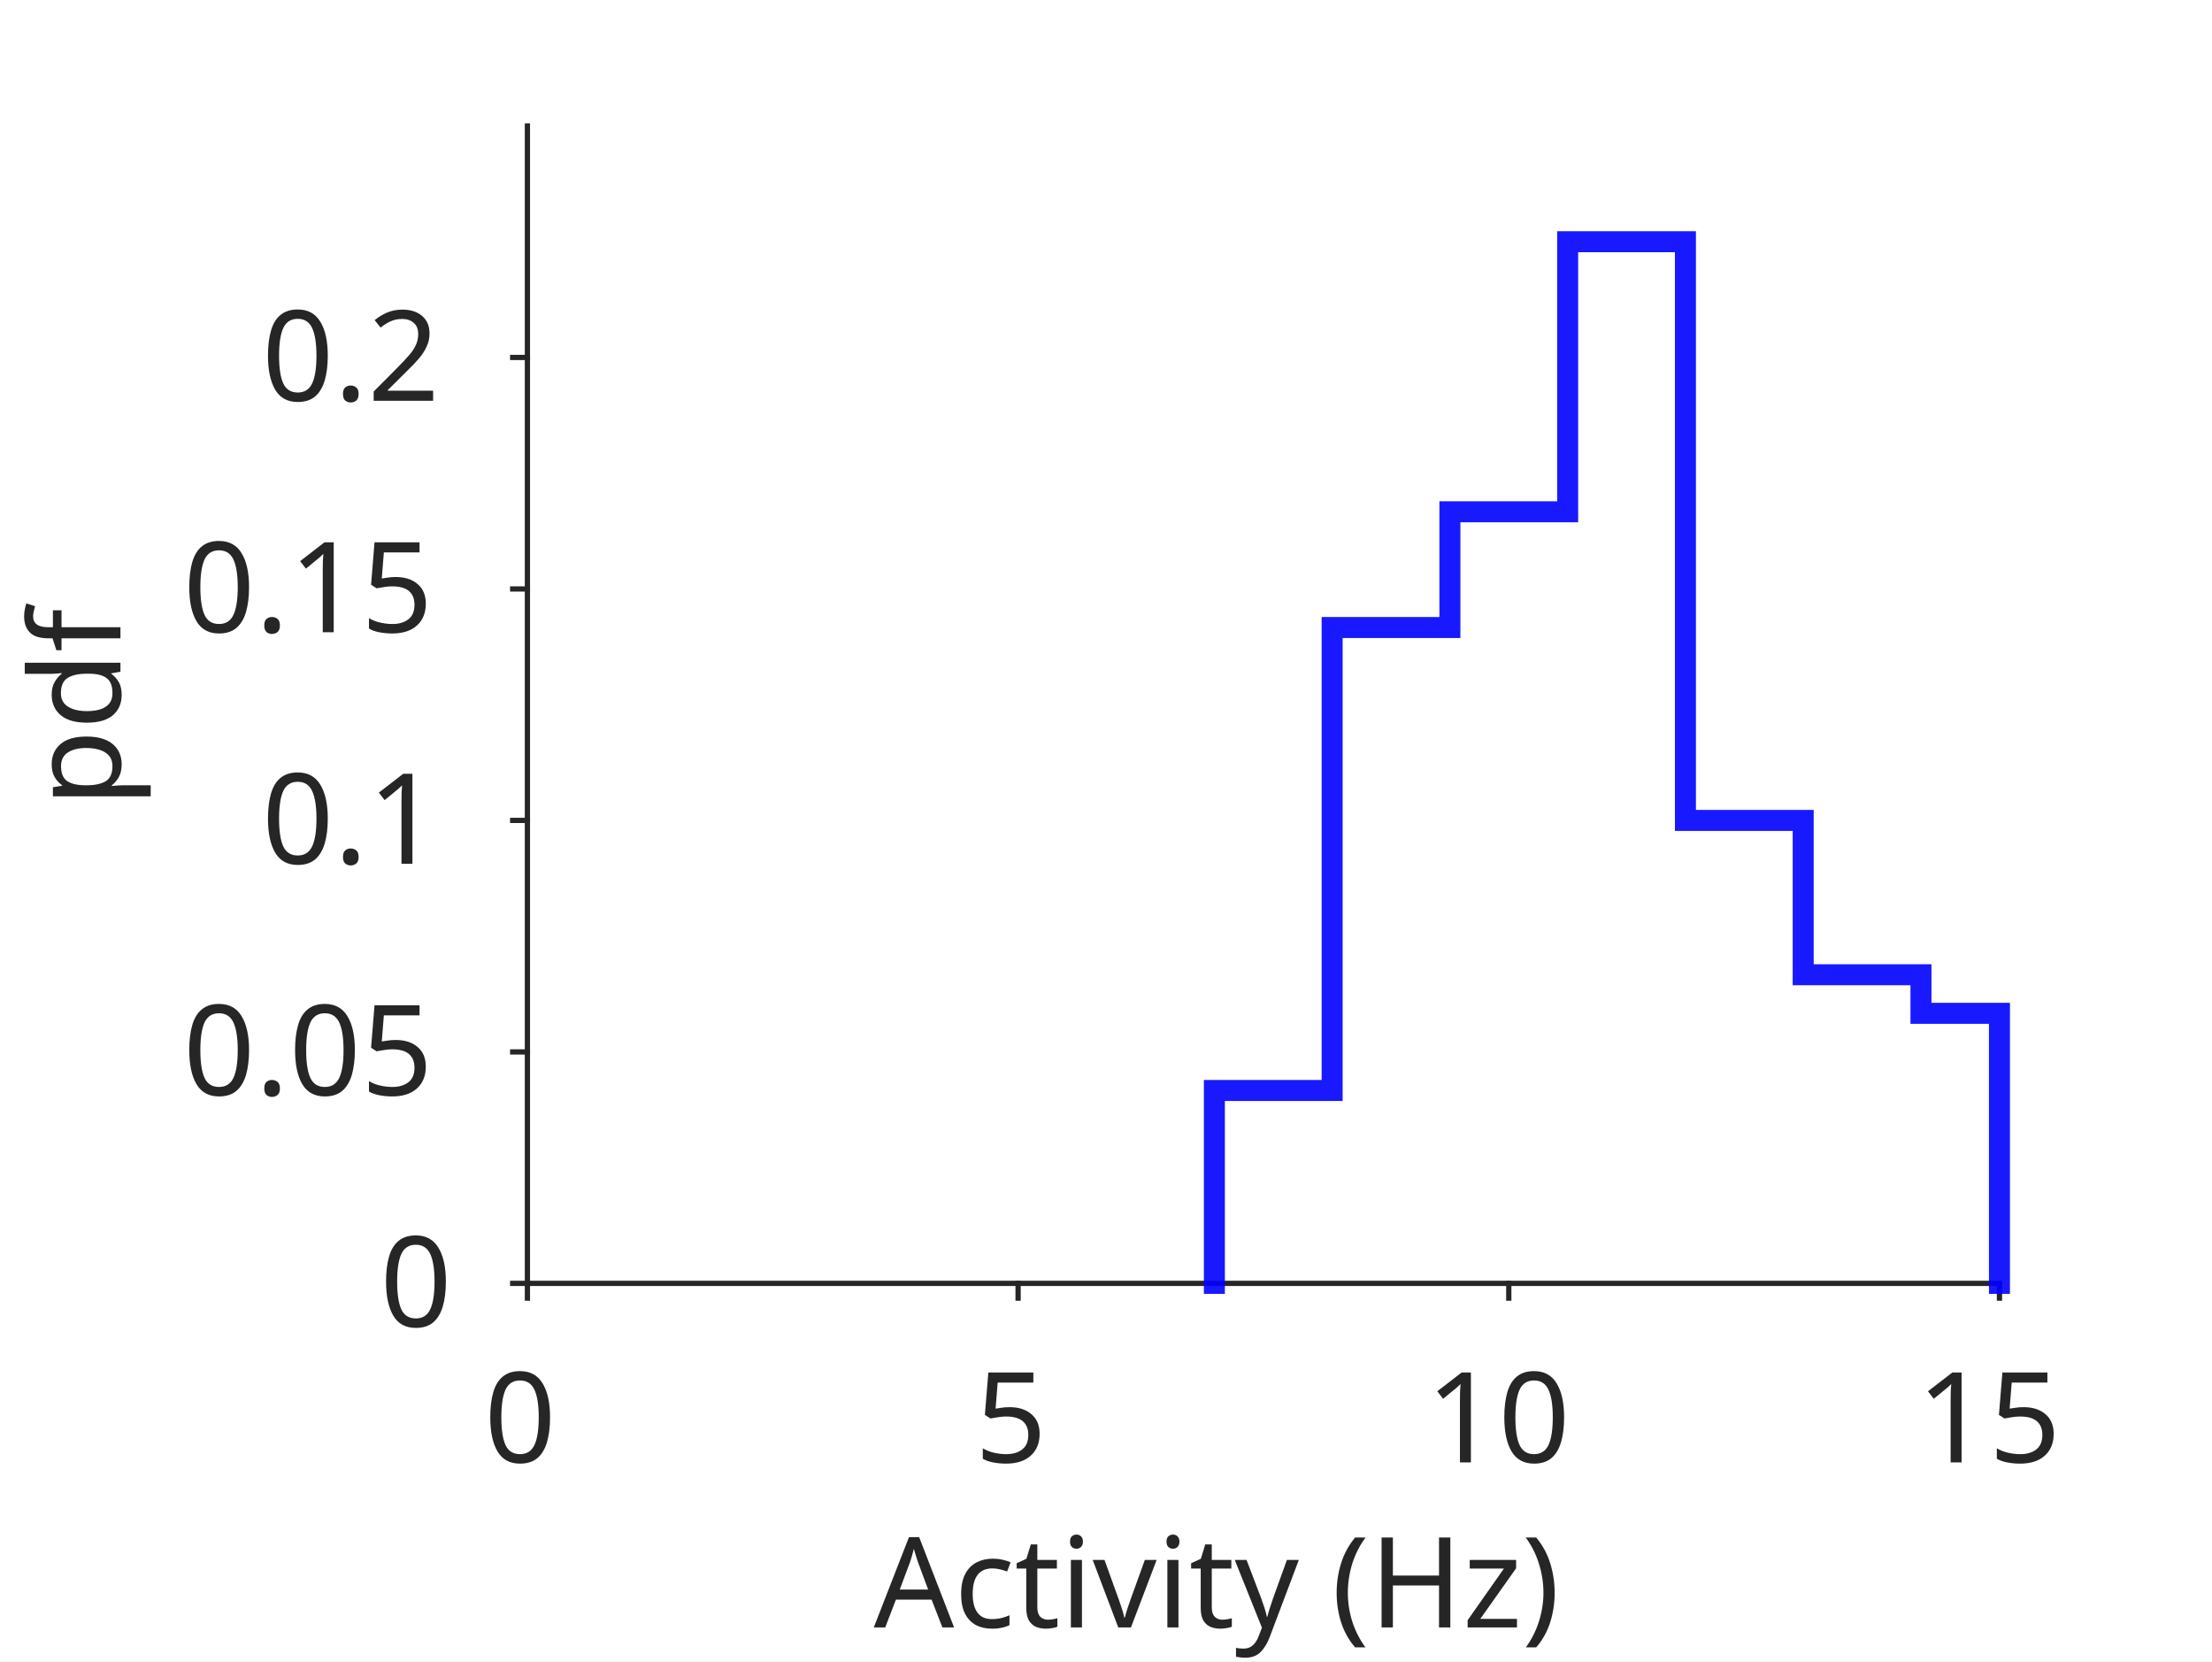
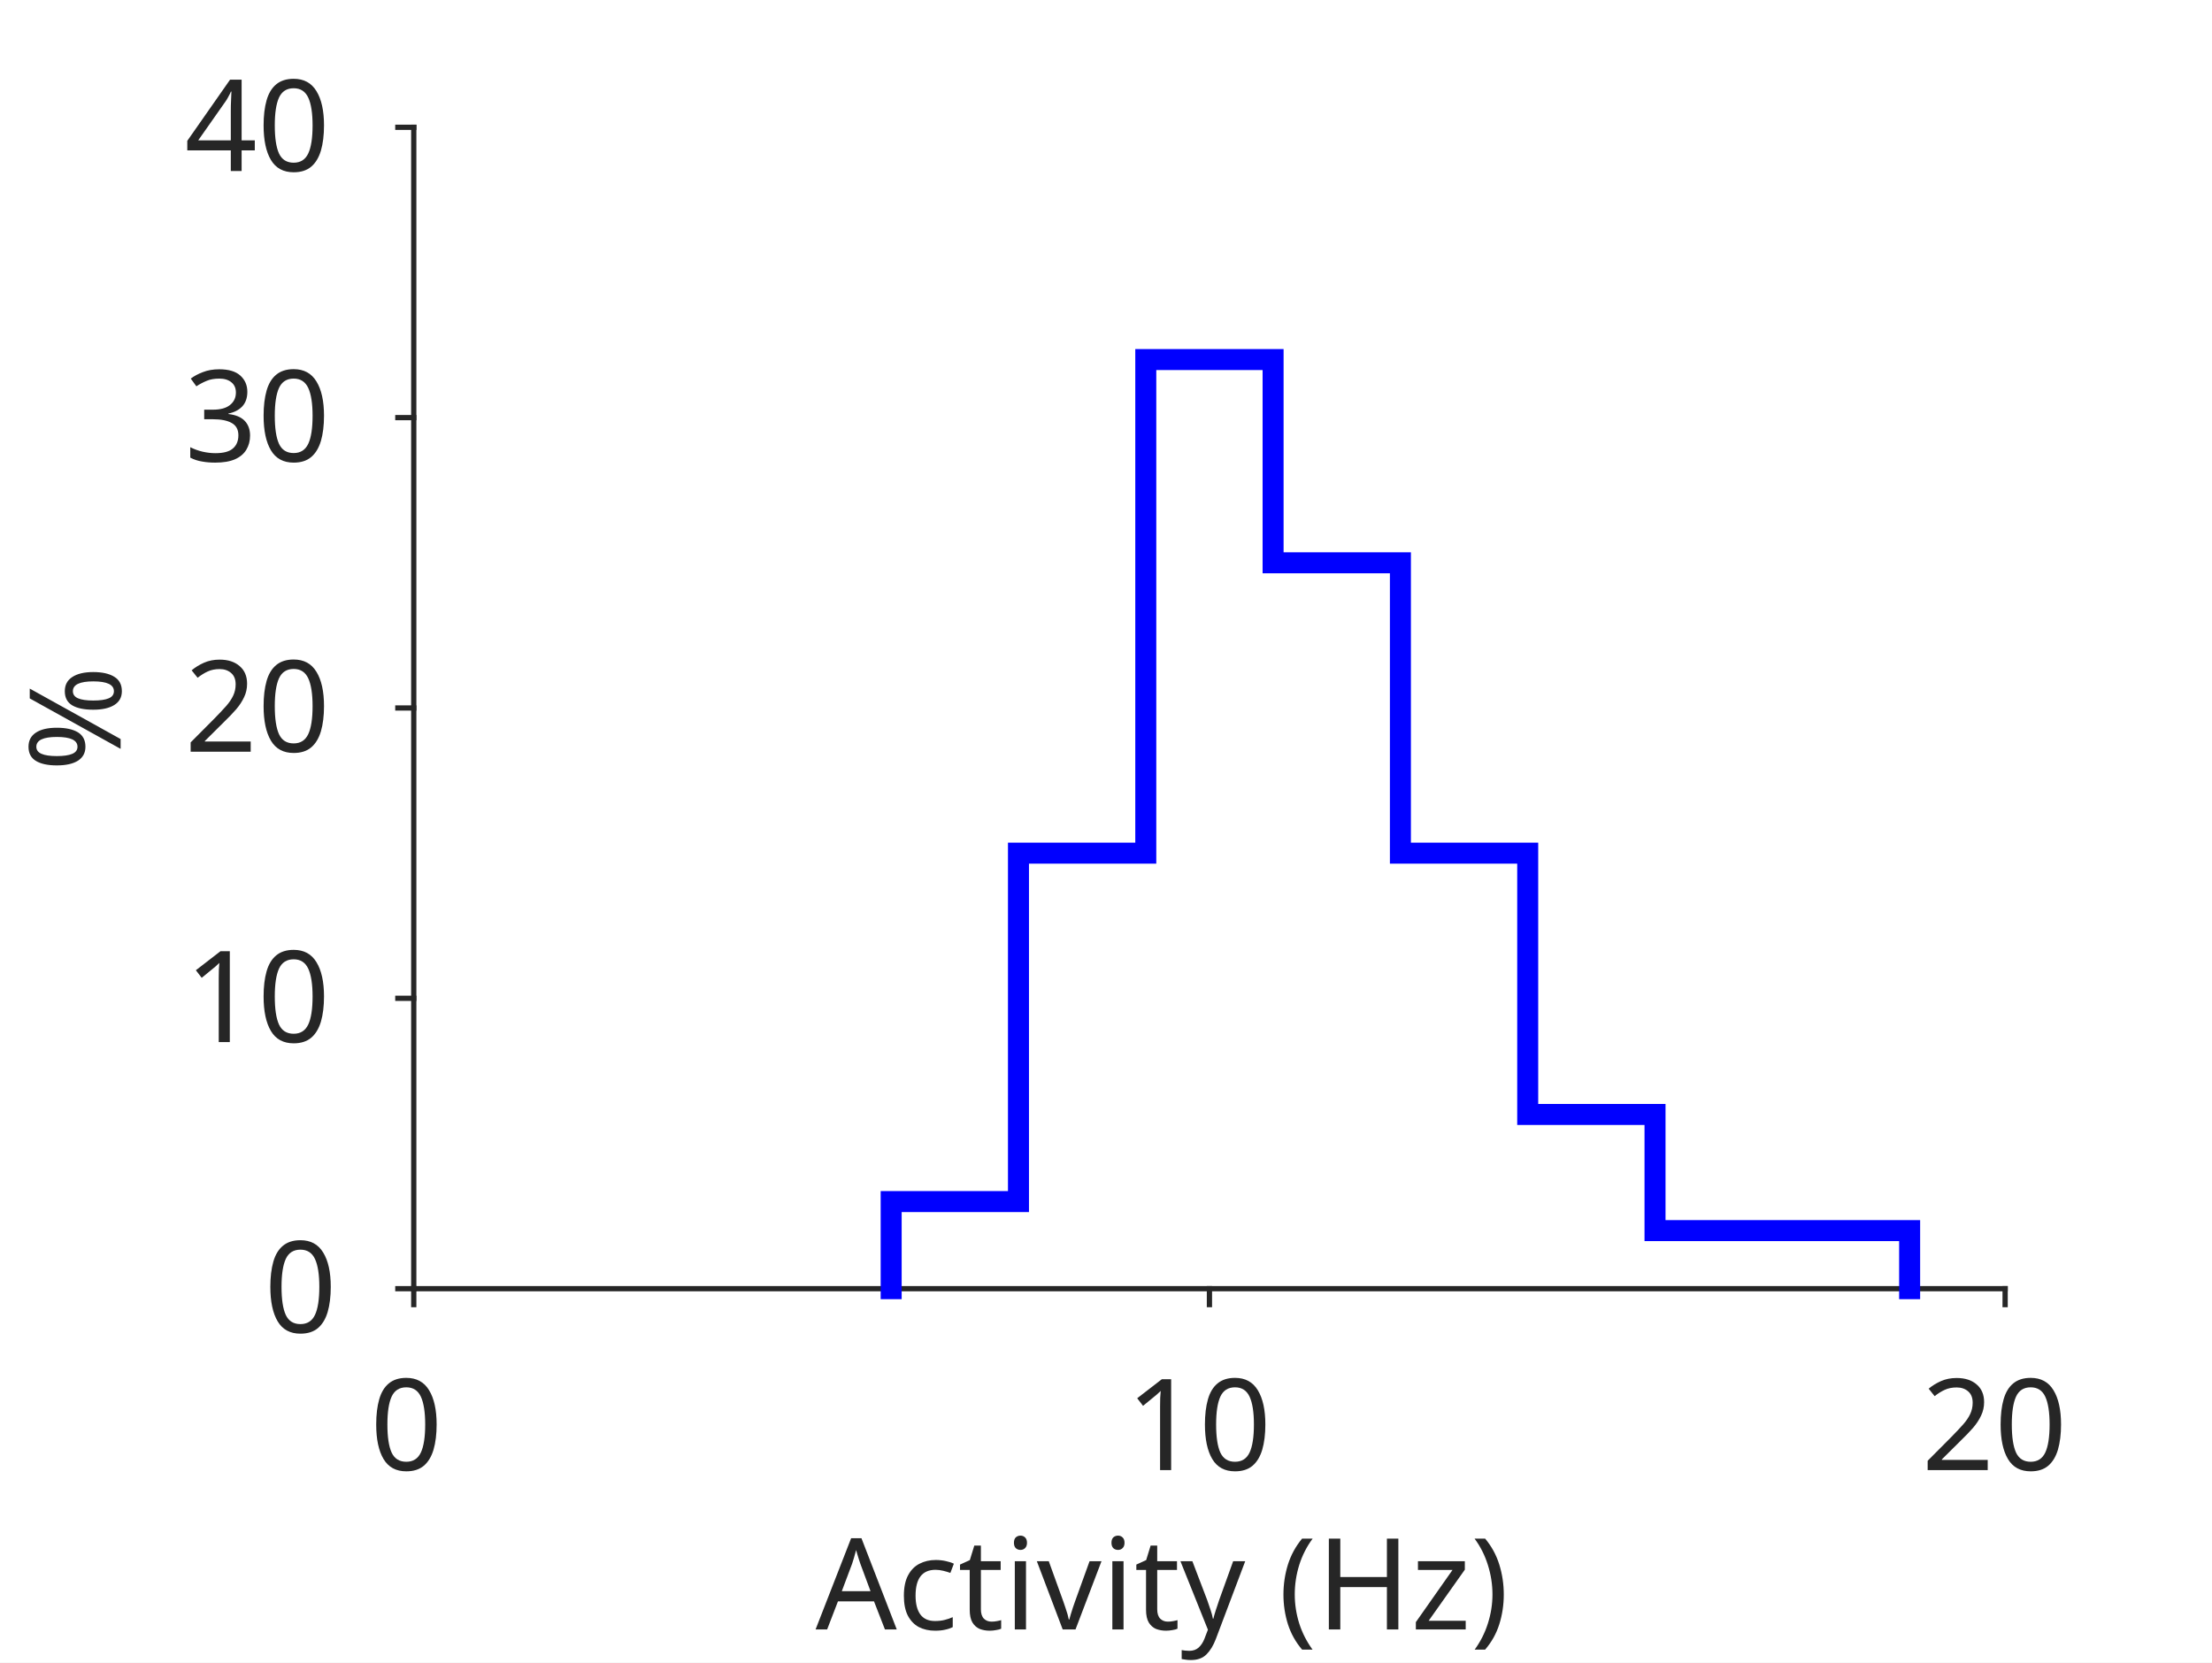
- <svg xmlns="http://www.w3.org/2000/svg" style="fill-opacity:1; color-rendering:auto; color-interpolation:auto; stroke:black; text-rendering:auto; stroke-linecap:square; stroke-miterlimit:10; stroke-opacity:1; shape-rendering:auto; fill:black; stroke-dasharray:none; font-weight:normal; stroke-width:1; font-family:'Dialog'; font-style:normal; stroke-linejoin:miter; font-size:12px; stroke-dashoffset:0; image-rendering:auto;" width="281" height="211">
+ <svg xmlns="http://www.w3.org/2000/svg" style="fill-opacity:1; color-rendering:auto; color-interpolation:auto; stroke:black; text-rendering:auto; stroke-linecap:square; stroke-miterlimit:10; stroke-opacity:1; shape-rendering:auto; fill:black; stroke-dasharray:none; font-weight:normal; stroke-width:1; font-family:'Dialog'; font-style:normal; stroke-linejoin:miter; font-size:12px; stroke-dashoffset:0; image-rendering:auto;" width="278" height="209">
  <defs id="genericDefs" />
  <g>
    <defs id="defs1">
      <clipPath clipPathUnits="userSpaceOnUse" id="clipPath1">
-         <path d="M0 0 L281 0 L281 211 L0 211 L0 0 Z" />
+         <path d="M0 0 L278 0 L278 209 L0 209 L0 0 Z" />
      </clipPath>
      <font horiz-adv-x="60.01" id="font1">
        <font-face ascent="92.822" descent="23.584" units-per-em="100" style="font-style:normal; font-family:SansSerif; font-weight:normal;" />
        <missing-glyph horiz-adv-x="60.01" d="M4.984 -17.672 L4.984 70.516 L54.984 70.516 L54.984 -17.672 L4.984 -17.672 ZM10.594 -12.109 L49.422 -12.109 L49.422 64.891 L10.594 64.891 L10.594 -12.109 Z" />
        <glyph unicode="0" horiz-adv-x="63.623" d="M31.781 66.406 Q24.172 66.406 20.336 58.914 Q16.5 51.422 16.5 36.375 Q16.5 21.391 20.336 13.891 Q24.172 6.391 31.781 6.391 Q39.453 6.391 43.289 13.891 Q47.125 21.391 47.125 36.375 Q47.125 51.422 43.289 58.914 Q39.453 66.406 31.781 66.406 ZM31.781 74.219 Q44.047 74.219 50.516 64.523 Q56.984 54.828 56.984 36.375 Q56.984 17.969 50.516 8.273 Q44.047 -1.422 31.781 -1.422 Q19.531 -1.422 13.062 8.273 Q6.594 17.969 6.594 36.375 Q6.594 54.828 13.062 64.523 Q19.531 74.219 31.781 74.219 Z" />
-         <glyph unicode="5" horiz-adv-x="63.623" d="M10.797 72.906 L49.516 72.906 L49.516 64.594 L19.828 64.594 L19.828 46.734 Q21.969 47.469 24.117 47.828 Q26.266 48.188 28.422 48.188 Q40.625 48.188 47.758 41.5 Q54.891 34.812 54.891 23.391 Q54.891 11.625 47.562 5.102 Q40.234 -1.422 26.906 -1.422 Q22.312 -1.422 17.555 -0.641 Q12.797 0.141 7.719 1.703 L7.719 11.625 Q12.109 9.234 16.797 8.062 Q21.484 6.891 26.703 6.891 Q35.156 6.891 40.086 11.328 Q45.016 15.766 45.016 23.391 Q45.016 31 40.086 35.445 Q35.156 39.891 26.703 39.891 Q22.75 39.891 18.82 39.016 Q14.891 38.141 10.797 36.281 L10.797 72.906 Z" />
        <glyph unicode="1" horiz-adv-x="63.623" d="M12.406 8.297 L28.516 8.297 L28.516 63.922 L10.984 60.406 L10.984 69.391 L28.422 72.906 L38.281 72.906 L38.281 8.297 L54.391 8.297 L54.391 0 L12.406 0 L12.406 8.297 Z" />
+         <glyph unicode="2" horiz-adv-x="63.623" d="M19.188 8.297 L53.609 8.297 L53.609 0 L7.328 0 L7.328 8.297 Q12.938 14.109 22.633 23.898 Q32.328 33.688 34.812 36.531 Q39.547 41.844 41.43 45.531 Q43.312 49.219 43.312 52.781 Q43.312 58.594 39.234 62.258 Q35.156 65.922 28.609 65.922 Q23.969 65.922 18.82 64.312 Q13.672 62.703 7.812 59.422 L7.812 69.391 Q13.766 71.781 18.945 73 Q24.125 74.219 28.422 74.219 Q39.75 74.219 46.484 68.555 Q53.219 62.891 53.219 53.422 Q53.219 48.922 51.539 44.898 Q49.859 40.875 45.406 35.406 Q44.188 33.984 37.648 27.219 Q31.109 20.453 19.188 8.297 Z" />
        <glyph unicode=")" horiz-adv-x="39.014" d="M8.016 75.875 L15.828 75.875 Q23.141 64.359 26.781 53.32 Q30.422 42.281 30.422 31.391 Q30.422 20.453 26.781 9.375 Q23.141 -1.703 15.828 -13.188 L8.016 -13.188 Q14.5 -2 17.703 9.062 Q20.906 20.125 20.906 31.391 Q20.906 42.672 17.703 53.664 Q14.5 64.656 8.016 75.875 Z" />
        <glyph unicode="z" horiz-adv-x="52.49" d="M5.516 54.688 L48.188 54.688 L48.188 46.484 L14.406 7.172 L48.188 7.172 L48.188 0 L4.297 0 L4.297 8.203 L38.094 47.516 L5.516 47.516 L5.516 54.688 Z" />
        <glyph unicode="H" horiz-adv-x="75.195" d="M9.812 72.906 L19.672 72.906 L19.672 43.016 L55.516 43.016 L55.516 72.906 L65.375 72.906 L65.375 0 L55.516 0 L55.516 34.719 L19.672 34.719 L19.672 0 L9.812 0 L9.812 72.906 Z" />
        <glyph unicode="(" horiz-adv-x="39.014" d="M31 75.875 Q24.469 64.656 21.289 53.664 Q18.109 42.672 18.109 31.391 Q18.109 20.125 21.312 9.062 Q24.516 -2 31 -13.188 L23.188 -13.188 Q15.875 -1.703 12.234 9.375 Q8.594 20.453 8.594 31.391 Q8.594 42.281 12.211 53.32 Q15.828 64.359 23.188 75.875 L31 75.875 Z" />
        <glyph unicode=" " horiz-adv-x="31.787" d="" />
        <glyph unicode="y" horiz-adv-x="59.18" d="M32.172 -5.078 Q28.375 -14.844 24.758 -17.82 Q21.141 -20.797 15.094 -20.797 L7.906 -20.797 L7.906 -13.281 L13.188 -13.281 Q16.891 -13.281 18.945 -11.523 Q21 -9.766 23.484 -3.219 L25.094 0.875 L2.984 54.688 L12.5 54.688 L29.594 11.922 L46.688 54.688 L56.203 54.688 L32.172 -5.078 Z" />
        <glyph unicode="v" horiz-adv-x="59.18" d="M2.984 54.688 L12.5 54.688 L29.594 8.797 L46.688 54.688 L56.203 54.688 L35.688 0 L23.484 0 L2.984 54.688 Z" />
        <glyph unicode="i" horiz-adv-x="27.783" d="M9.422 54.688 L18.406 54.688 L18.406 0 L9.422 0 L9.422 54.688 ZM9.422 75.984 L18.406 75.984 L18.406 64.594 L9.422 64.594 L9.422 75.984 Z" />
        <glyph unicode="t" horiz-adv-x="39.209" d="M18.312 70.219 L18.312 54.688 L36.812 54.688 L36.812 47.703 L18.312 47.703 L18.312 18.016 Q18.312 11.328 20.141 9.422 Q21.969 7.516 27.594 7.516 L36.812 7.516 L36.812 0 L27.594 0 Q17.188 0 13.234 3.883 Q9.281 7.766 9.281 18.016 L9.281 47.703 L2.688 47.703 L2.688 54.688 L9.281 54.688 L9.281 70.219 L18.312 70.219 Z" />
        <glyph unicode="c" horiz-adv-x="54.98" d="M48.781 52.594 L48.781 44.188 Q44.969 46.297 41.141 47.344 Q37.312 48.391 33.406 48.391 Q24.656 48.391 19.82 42.852 Q14.984 37.312 14.984 27.297 Q14.984 17.281 19.82 11.742 Q24.656 6.203 33.406 6.203 Q37.312 6.203 41.141 7.25 Q44.969 8.297 48.781 10.406 L48.781 2.094 Q45.016 0.344 40.992 -0.539 Q36.969 -1.422 32.422 -1.422 Q20.062 -1.422 12.789 6.344 Q5.516 14.109 5.516 27.297 Q5.516 40.672 12.867 48.336 Q20.219 56 33.016 56 Q37.156 56 41.109 55.148 Q45.062 54.297 48.781 52.594 Z" />
        <glyph unicode="A" horiz-adv-x="68.408" d="M34.188 63.188 L20.797 26.906 L47.609 26.906 L34.188 63.188 ZM28.609 72.906 L39.797 72.906 L67.578 0 L57.328 0 L50.688 18.703 L17.828 18.703 L11.188 0 L0.781 0 L28.609 72.906 Z" />
-         <glyph unicode="." horiz-adv-x="31.787" d="M10.688 12.406 L21 12.406 L21 0 L10.688 0 L10.688 12.406 Z" />
-         <glyph unicode="2" horiz-adv-x="63.623" d="M19.188 8.297 L53.609 8.297 L53.609 0 L7.328 0 L7.328 8.297 Q12.938 14.109 22.633 23.898 Q32.328 33.688 34.812 36.531 Q39.547 41.844 41.43 45.531 Q43.312 49.219 43.312 52.781 Q43.312 58.594 39.234 62.258 Q35.156 65.922 28.609 65.922 Q23.969 65.922 18.82 64.312 Q13.672 62.703 7.812 59.422 L7.812 69.391 Q13.766 71.781 18.945 73 Q24.125 74.219 28.422 74.219 Q39.75 74.219 46.484 68.555 Q53.219 62.891 53.219 53.422 Q53.219 48.922 51.539 44.898 Q49.859 40.875 45.406 35.406 Q44.188 33.984 37.648 27.219 Q31.109 20.453 19.188 8.297 Z" />
-         <glyph unicode="f" horiz-adv-x="35.205" d="M37.109 75.984 L37.109 68.5 L28.516 68.5 Q23.688 68.5 21.805 66.547 Q19.922 64.594 19.922 59.516 L19.922 54.688 L34.719 54.688 L34.719 47.703 L19.922 47.703 L19.922 0 L10.891 0 L10.891 47.703 L2.297 47.703 L2.297 54.688 L10.891 54.688 L10.891 58.5 Q10.891 67.625 15.141 71.805 Q19.391 75.984 28.609 75.984 L37.109 75.984 Z" />
-         <glyph unicode="d" horiz-adv-x="63.477" d="M45.406 46.391 L45.406 75.984 L54.391 75.984 L54.391 0 L45.406 0 L45.406 8.203 Q42.578 3.328 38.258 0.953 Q33.938 -1.422 27.875 -1.422 Q17.969 -1.422 11.742 6.492 Q5.516 14.406 5.516 27.297 Q5.516 40.188 11.742 48.094 Q17.969 56 27.875 56 Q33.938 56 38.258 53.633 Q42.578 51.266 45.406 46.391 ZM14.797 27.297 Q14.797 17.391 18.875 11.75 Q22.953 6.109 30.078 6.109 Q37.203 6.109 41.305 11.75 Q45.406 17.391 45.406 27.297 Q45.406 37.203 41.305 42.844 Q37.203 48.484 30.078 48.484 Q22.953 48.484 18.875 42.844 Q14.797 37.203 14.797 27.297 Z" />
-         <glyph unicode="p" horiz-adv-x="63.477" d="M18.109 8.203 L18.109 -20.797 L9.078 -20.797 L9.078 54.688 L18.109 54.688 L18.109 46.391 Q20.953 51.266 25.273 53.633 Q29.594 56 35.594 56 Q45.562 56 51.789 48.094 Q58.016 40.188 58.016 27.297 Q58.016 14.406 51.789 6.492 Q45.562 -1.422 35.594 -1.422 Q29.594 -1.422 25.273 0.953 Q20.953 3.328 18.109 8.203 ZM48.688 27.297 Q48.688 37.203 44.609 42.844 Q40.531 48.484 33.406 48.484 Q26.266 48.484 22.188 42.844 Q18.109 37.203 18.109 27.297 Q18.109 17.391 22.188 11.75 Q26.266 6.109 33.406 6.109 Q40.531 6.109 44.609 11.75 Q48.688 17.391 48.688 27.297 Z" />
+         <glyph unicode="3" horiz-adv-x="63.623" d="M40.578 39.312 Q47.656 37.797 51.633 33.008 Q55.609 28.219 55.609 21.188 Q55.609 10.406 48.188 4.492 Q40.766 -1.422 27.094 -1.422 Q22.516 -1.422 17.656 -0.516 Q12.797 0.391 7.625 2.203 L7.625 11.719 Q11.719 9.328 16.602 8.109 Q21.484 6.891 26.812 6.891 Q36.078 6.891 40.938 10.547 Q45.797 14.203 45.797 21.188 Q45.797 27.641 41.281 31.273 Q36.766 34.906 28.719 34.906 L20.219 34.906 L20.219 43.016 L29.109 43.016 Q36.375 43.016 40.234 45.922 Q44.094 48.828 44.094 54.297 Q44.094 59.906 40.117 62.914 Q36.141 65.922 28.719 65.922 Q24.656 65.922 20.016 65.039 Q15.375 64.156 9.812 62.312 L9.812 71.094 Q15.438 72.656 20.344 73.438 Q25.25 74.219 29.594 74.219 Q40.828 74.219 47.367 69.117 Q53.906 64.016 53.906 55.328 Q53.906 49.266 50.438 45.094 Q46.969 40.922 40.578 39.312 Z" />
+         <glyph unicode="4" horiz-adv-x="63.623" d="M37.797 64.312 L12.891 25.391 L37.797 25.391 L37.797 64.312 ZM35.203 72.906 L47.609 72.906 L47.609 25.391 L58.016 25.391 L58.016 17.188 L47.609 17.188 L47.609 0 L37.797 0 L37.797 17.188 L4.891 17.188 L4.891 26.703 L35.203 72.906 Z" />
+         <glyph unicode="%" horiz-adv-x="95.02" d="M72.703 32.078 Q68.453 32.078 66.039 28.469 Q63.625 24.859 63.625 18.406 Q63.625 12.062 66.039 8.422 Q68.453 4.781 72.703 4.781 Q76.859 4.781 79.273 8.422 Q81.688 12.062 81.688 18.406 Q81.688 24.812 79.273 28.445 Q76.859 32.078 72.703 32.078 ZM72.703 38.281 Q80.422 38.281 84.961 32.914 Q89.5 27.547 89.5 18.406 Q89.5 9.281 84.938 3.93 Q80.375 -1.422 72.703 -1.422 Q64.891 -1.422 60.352 3.93 Q55.812 9.281 55.812 18.406 Q55.812 27.594 60.375 32.938 Q64.938 38.281 72.703 38.281 ZM22.312 68.016 Q18.109 68.016 15.695 64.383 Q13.281 60.75 13.281 54.391 Q13.281 47.953 15.672 44.336 Q18.062 40.719 22.312 40.719 Q26.562 40.719 28.977 44.336 Q31.391 47.953 31.391 54.391 Q31.391 60.688 28.953 64.352 Q26.516 68.016 22.312 68.016 ZM66.406 74.219 L74.219 74.219 L28.609 -1.422 L20.797 -1.422 L66.406 74.219 ZM22.312 74.219 Q30.031 74.219 34.617 68.875 Q39.203 63.531 39.203 54.391 Q39.203 45.172 34.641 39.844 Q30.078 34.516 22.312 34.516 Q14.547 34.516 10.031 39.867 Q5.516 45.219 5.516 54.391 Q5.516 63.484 10.055 68.852 Q14.594 74.219 22.312 74.219 Z" />
      </font>
    </defs>
    <g style="fill:white; stroke:white;">
-       <rect x="0" y="0" width="281" style="clip-path:url(#clipPath1); stroke:none;" height="211" />
+       <rect x="0" y="0" width="278" style="clip-path:url(#clipPath1); stroke:none;" height="209" />
    </g>
    <g style="fill:white; text-rendering:optimizeSpeed; color-rendering:optimizeSpeed; image-rendering:optimizeSpeed; shape-rendering:crispEdges; color-interpolation:sRGB; stroke:white;">
-       <rect x="0" width="281" height="211" y="0" style="stroke:none;" />
-       <path style="stroke:none;" d="M67 163 L254 163 L254 16 L67 16 Z" />
+       <rect x="0" width="278" height="209" y="0" style="stroke:none;" />
+       <path style="stroke:none;" d="M52 162 L252 162 L252 16 L52 16 Z" />
    </g>
-     <g style="fill:rgb(38,38,38); text-rendering:geometricPrecision; color-rendering:optimizeQuality; image-rendering:optimizeQuality; stroke-linejoin:round; color-interpolation:linearRGB; stroke:rgb(38,38,38); stroke-width:0.667;">
-       <line y2="163" style="fill:none;" x1="67" x2="254" y1="163" />
-       <line y2="164.87" style="fill:none;" x1="67" x2="67" y1="163" />
-       <line y2="164.87" style="fill:none;" x1="129.333" x2="129.333" y1="163" />
-       <line y2="164.87" style="fill:none;" x1="191.667" x2="191.667" y1="163" />
-       <line y2="164.87" style="fill:none;" x1="254" x2="254" y1="163" />
+     <g style="fill:rgb(38,38,38); text-rendering:geometricPrecision; color-rendering:optimizeQuality; image-rendering:optimizeQuality; stroke-linejoin:round; color-interpolation:linearRGB; stroke:rgb(38,38,38); stroke-width:0.66;">
+       <line y2="162" style="fill:none;" x1="52" x2="252" y1="162" />
+       <line y2="164" style="fill:none;" x1="52" x2="52" y1="162" />
+       <line y2="164" style="fill:none;" x1="152" x2="152" y1="162" />
+       <line y2="164" style="fill:none;" x1="252" x2="252" y1="162" />
    </g>
-     <g transform="translate(67,170.7363)" style="font-size:16px; fill:rgb(38,38,38); text-rendering:geometricPrecision; color-rendering:optimizeQuality; image-rendering:optimizeQuality; font-family:'SansSerif'; color-interpolation:linearRGB; stroke:rgb(38,38,38);">
+     <g transform="translate(52,169.8056)" style="font-size:16px; fill:rgb(38,38,38); text-rendering:geometricPrecision; color-rendering:optimizeQuality; image-rendering:optimizeQuality; font-family:'SansSerif'; color-interpolation:linearRGB; stroke:rgb(38,38,38);">
      <text x="-5.5" xml:space="preserve" y="15" style="stroke:none;">0</text>
    </g>
-     <g transform="translate(129.3333,170.7363)" style="font-size:16px; fill:rgb(38,38,38); text-rendering:geometricPrecision; color-rendering:optimizeQuality; image-rendering:optimizeQuality; font-family:'SansSerif'; color-interpolation:linearRGB; stroke:rgb(38,38,38);">
-       <text x="-5.5" xml:space="preserve" y="15" style="stroke:none;">5</text>
-     </g>
-     <g transform="translate(191.6667,170.7363)" style="font-size:16px; fill:rgb(38,38,38); text-rendering:geometricPrecision; color-rendering:optimizeQuality; image-rendering:optimizeQuality; font-family:'SansSerif'; color-interpolation:linearRGB; stroke:rgb(38,38,38);">
+     <g transform="translate(152,169.8056)" style="font-size:16px; fill:rgb(38,38,38); text-rendering:geometricPrecision; color-rendering:optimizeQuality; image-rendering:optimizeQuality; font-family:'SansSerif'; color-interpolation:linearRGB; stroke:rgb(38,38,38);">
      <text x="-10.5" xml:space="preserve" y="15" style="stroke:none;">10</text>
    </g>
-     <g transform="translate(254,170.7363)" style="font-size:16px; fill:rgb(38,38,38); text-rendering:geometricPrecision; color-rendering:optimizeQuality; image-rendering:optimizeQuality; font-family:'SansSerif'; color-interpolation:linearRGB; stroke:rgb(38,38,38);">
-       <text x="-10.5" xml:space="preserve" y="15" style="stroke:none;">15</text>
+     <g transform="translate(252,169.8056)" style="font-size:16px; fill:rgb(38,38,38); text-rendering:geometricPrecision; color-rendering:optimizeQuality; image-rendering:optimizeQuality; font-family:'SansSerif'; color-interpolation:linearRGB; stroke:rgb(38,38,38);">
+       <text x="-10.5" xml:space="preserve" y="15" style="stroke:none;">20</text>
    </g>
-     <g transform="translate(160.5001,191.6996)" style="font-size:16px; fill:rgb(38,38,38); text-rendering:geometricPrecision; color-rendering:optimizeQuality; image-rendering:optimizeQuality; font-family:'SansSerif'; color-interpolation:linearRGB; stroke:rgb(38,38,38);">
+     <g transform="translate(152.0001,189.84)" style="font-size:16px; fill:rgb(38,38,38); text-rendering:geometricPrecision; color-rendering:optimizeQuality; image-rendering:optimizeQuality; font-family:'SansSerif'; color-interpolation:linearRGB; stroke:rgb(38,38,38);">
      <text x="-49.5" xml:space="preserve" y="15" style="stroke:none;">Activity (Hz)</text>
    </g>
-     <g style="fill:rgb(38,38,38); text-rendering:geometricPrecision; color-rendering:optimizeQuality; image-rendering:optimizeQuality; stroke-linejoin:round; color-interpolation:linearRGB; stroke:rgb(38,38,38); stroke-width:0.667;">
-       <line y2="16" style="fill:none;" x1="67" x2="67" y1="163" />
-       <line y2="163" style="fill:none;" x1="67" x2="65.13" y1="163" />
-       <line y2="133.6" style="fill:none;" x1="67" x2="65.13" y1="133.6" />
-       <line y2="104.2" style="fill:none;" x1="67" x2="65.13" y1="104.2" />
-       <line y2="74.8" style="fill:none;" x1="67" x2="65.13" y1="74.8" />
-       <line y2="45.4" style="fill:none;" x1="67" x2="65.13" y1="45.4" />
+     <g style="fill:rgb(38,38,38); text-rendering:geometricPrecision; color-rendering:optimizeQuality; image-rendering:optimizeQuality; stroke-linejoin:round; color-interpolation:linearRGB; stroke:rgb(38,38,38); stroke-width:0.66;">
+       <line y2="16" style="fill:none;" x1="52" x2="52" y1="162" />
+       <line y2="162" style="fill:none;" x1="52" x2="50" y1="162" />
+       <line y2="125.5" style="fill:none;" x1="52" x2="50" y1="125.5" />
+       <line y2="89" style="fill:none;" x1="52" x2="50" y1="89" />
+       <line y2="52.5" style="fill:none;" x1="52" x2="50" y1="52.5" />
+       <line y2="16" style="fill:none;" x1="52" x2="50" y1="16" />
    </g>
-     <g transform="translate(59.2637,163)" style="font-size:16px; fill:rgb(38,38,38); text-rendering:geometricPrecision; color-rendering:optimizeQuality; image-rendering:optimizeQuality; font-family:'SansSerif'; color-interpolation:linearRGB; stroke:rgb(38,38,38);">
+     <g transform="translate(44.1944,162)" style="font-size:16px; fill:rgb(38,38,38); text-rendering:geometricPrecision; color-rendering:optimizeQuality; image-rendering:optimizeQuality; font-family:'SansSerif'; color-interpolation:linearRGB; stroke:rgb(38,38,38);">
      <text x="-11" xml:space="preserve" y="5.5" style="stroke:none;">0</text>
    </g>
-     <g transform="translate(59.2637,133.6)" style="font-size:16px; fill:rgb(38,38,38); text-rendering:geometricPrecision; color-rendering:optimizeQuality; image-rendering:optimizeQuality; font-family:'SansSerif'; color-interpolation:linearRGB; stroke:rgb(38,38,38);">
-       <text x="-36" xml:space="preserve" y="5.5" style="stroke:none;">0.05</text>
+     <g transform="translate(44.1944,125.5)" style="font-size:16px; fill:rgb(38,38,38); text-rendering:geometricPrecision; color-rendering:optimizeQuality; image-rendering:optimizeQuality; font-family:'SansSerif'; color-interpolation:linearRGB; stroke:rgb(38,38,38);">
+       <text x="-21" xml:space="preserve" y="5.5" style="stroke:none;">10</text>
    </g>
-     <g transform="translate(59.2637,104.2)" style="font-size:16px; fill:rgb(38,38,38); text-rendering:geometricPrecision; color-rendering:optimizeQuality; image-rendering:optimizeQuality; font-family:'SansSerif'; color-interpolation:linearRGB; stroke:rgb(38,38,38);">
-       <text x="-26" xml:space="preserve" y="5.5" style="stroke:none;">0.1</text>
+     <g transform="translate(44.1944,89)" style="font-size:16px; fill:rgb(38,38,38); text-rendering:geometricPrecision; color-rendering:optimizeQuality; image-rendering:optimizeQuality; font-family:'SansSerif'; color-interpolation:linearRGB; stroke:rgb(38,38,38);">
+       <text x="-21" xml:space="preserve" y="5.5" style="stroke:none;">20</text>
    </g>
-     <g transform="translate(59.2637,74.8)" style="font-size:16px; fill:rgb(38,38,38); text-rendering:geometricPrecision; color-rendering:optimizeQuality; image-rendering:optimizeQuality; font-family:'SansSerif'; color-interpolation:linearRGB; stroke:rgb(38,38,38);">
-       <text x="-36" xml:space="preserve" y="5.5" style="stroke:none;">0.15</text>
+     <g transform="translate(44.1944,52.5)" style="font-size:16px; fill:rgb(38,38,38); text-rendering:geometricPrecision; color-rendering:optimizeQuality; image-rendering:optimizeQuality; font-family:'SansSerif'; color-interpolation:linearRGB; stroke:rgb(38,38,38);">
+       <text x="-21" xml:space="preserve" y="5.5" style="stroke:none;">30</text>
    </g>
-     <g transform="translate(59.2637,45.4)" style="font-size:16px; fill:rgb(38,38,38); text-rendering:geometricPrecision; color-rendering:optimizeQuality; image-rendering:optimizeQuality; font-family:'SansSerif'; color-interpolation:linearRGB; stroke:rgb(38,38,38);">
-       <text x="-26" xml:space="preserve" y="5.5" style="stroke:none;">0.2</text>
+     <g transform="translate(44.1944,16)" style="font-size:16px; fill:rgb(38,38,38); text-rendering:geometricPrecision; color-rendering:optimizeQuality; image-rendering:optimizeQuality; font-family:'SansSerif'; color-interpolation:linearRGB; stroke:rgb(38,38,38);">
+       <text x="-21" xml:space="preserve" y="5.5" style="stroke:none;">40</text>
    </g>
-     <g transform="translate(19.3004,89.4999) rotate(-90)" style="font-size:16px; fill:rgb(38,38,38); text-rendering:geometricPrecision; color-rendering:optimizeQuality; image-rendering:optimizeQuality; font-family:'SansSerif'; color-interpolation:linearRGB; stroke:rgb(38,38,38);">
-       <text x="-13" xml:space="preserve" y="-4" style="stroke:none;">pdf</text>
+     <g transform="translate(19.16,88.9999) rotate(-90)" style="font-size:16px; fill:rgb(38,38,38); text-rendering:geometricPrecision; color-rendering:optimizeQuality; image-rendering:optimizeQuality; font-family:'SansSerif'; color-interpolation:linearRGB; stroke:rgb(38,38,38);">
+       <text x="-8" xml:space="preserve" y="-4" style="stroke:none;">%</text>
    </g>
-     <g style="fill-opacity:0.902; fill:rgb(0,0,255); text-rendering:geometricPrecision; color-rendering:optimizeQuality; image-rendering:optimizeQuality; color-interpolation:linearRGB; stroke:rgb(0,0,255); stroke-width:2.667; stroke-opacity:0.902;">
-       <path d="M154.267 163 L154.267 138.5 L169.227 138.5 L169.227 79.7 L184.187 79.7 L184.187 65 L199.147 65 L199.147 30.7 L214.107 30.7 L214.107 104.2 L229.067 104.2 L229.067 123.8 L244.027 123.8 L244.027 128.7 L254 128.7 L254 153.2 L254 153.2 L254 158.1 L254 158.1 L254 158.1 L254 158.1 L254 163" style="fill:none; fill-rule:evenodd;" />
+     <g style="fill:blue; text-rendering:geometricPrecision; color-rendering:optimizeQuality; image-rendering:optimizeQuality; color-interpolation:linearRGB; stroke:blue; stroke-width:2.639;">
+       <path d="M112 162 L112 151.05 L128 151.05 L128 107.25 L144 107.25 L144 45.2 L160 45.2 L160 70.75 L176 70.75 L176 107.25 L192 107.25 L192 140.1 L208 140.1 L208 154.7 L224 154.7 L224 154.7 L240 154.7 L240 162" style="fill:none; fill-rule:evenodd;" />
    </g>
  </g>
</svg>
